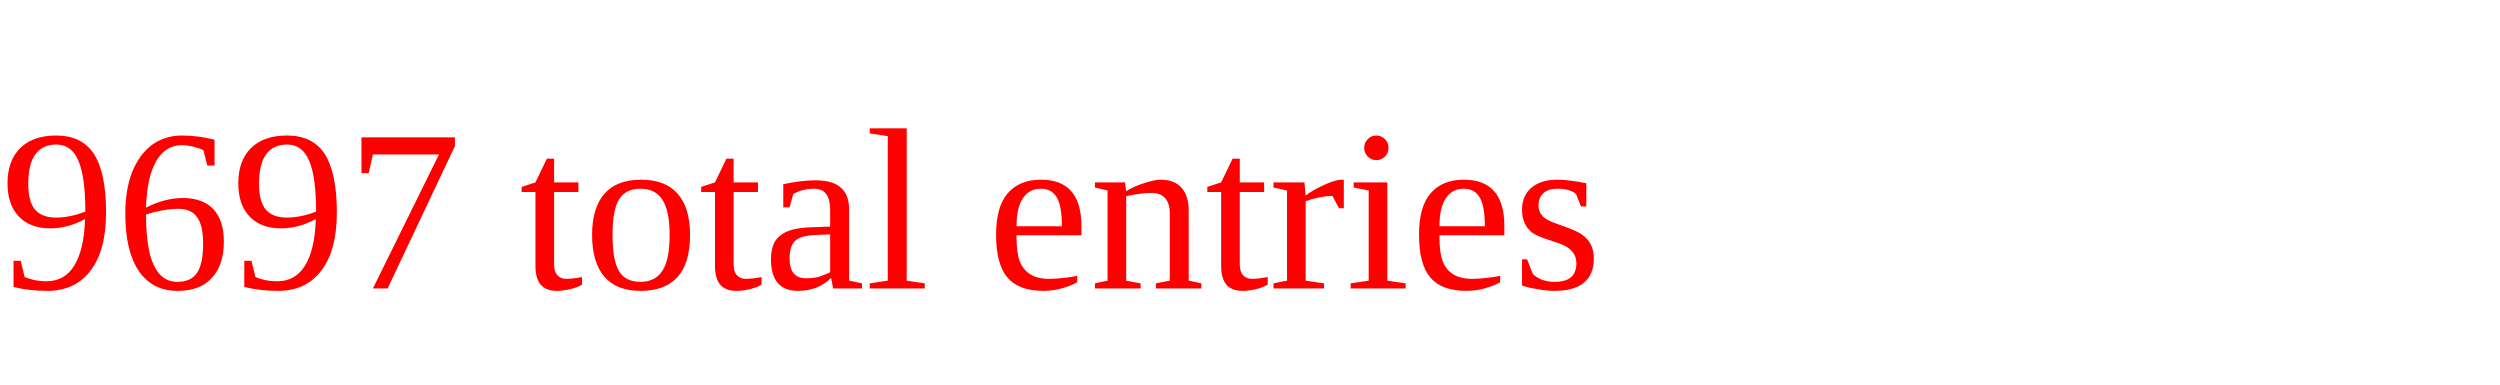
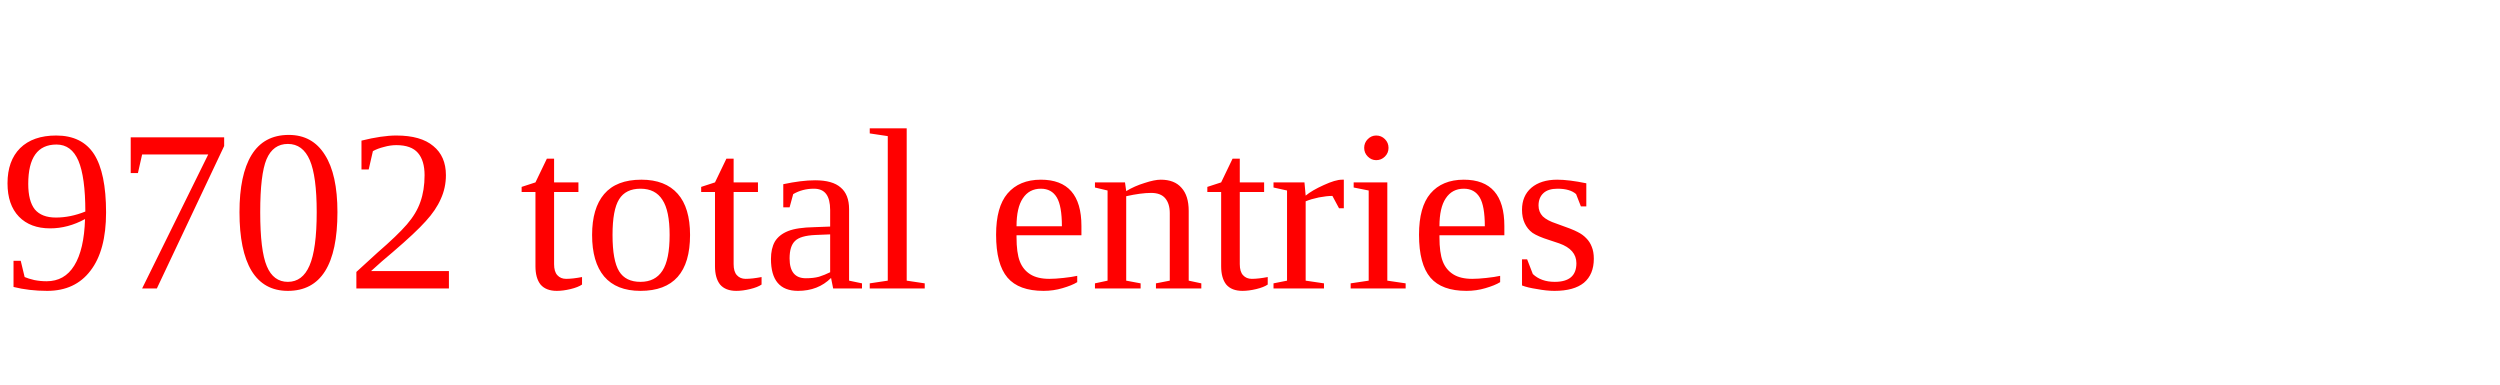
<svg xmlns="http://www.w3.org/2000/svg" height="20" width="130" version="1.1">
-   <text x="0" y="15" fill="red">9697 total entries</text>
+   <text x="0" y="15" fill="red">9702 total entries</text>
</svg>
